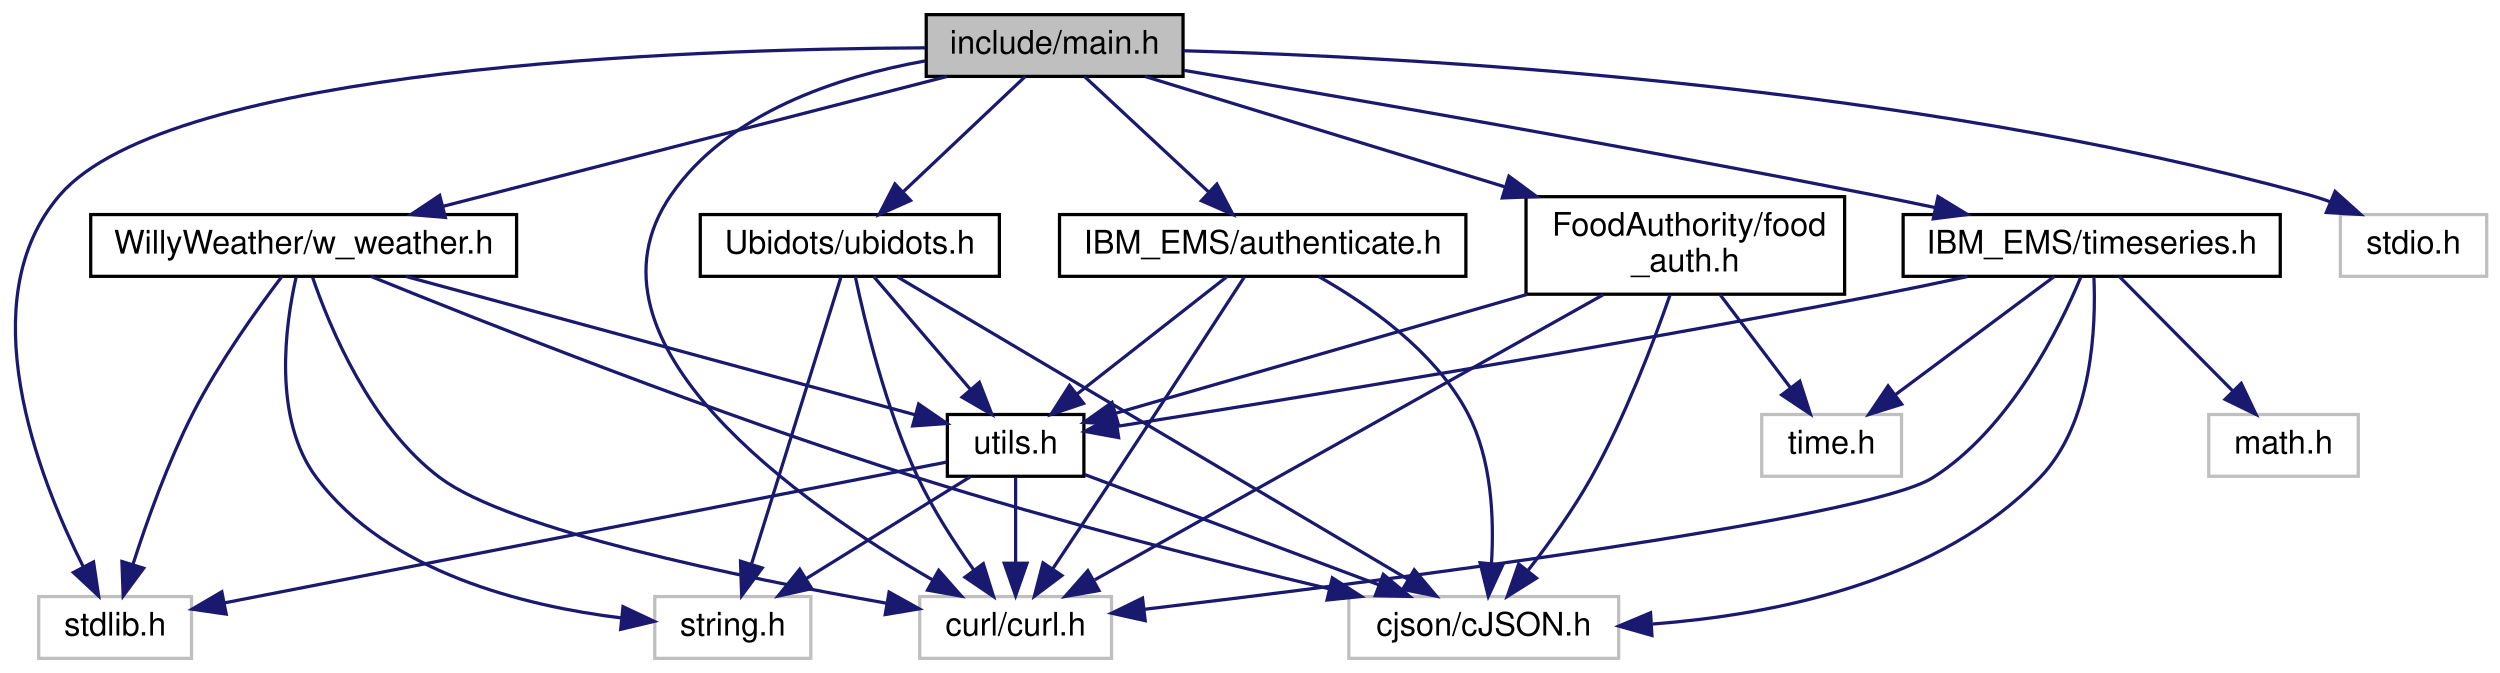
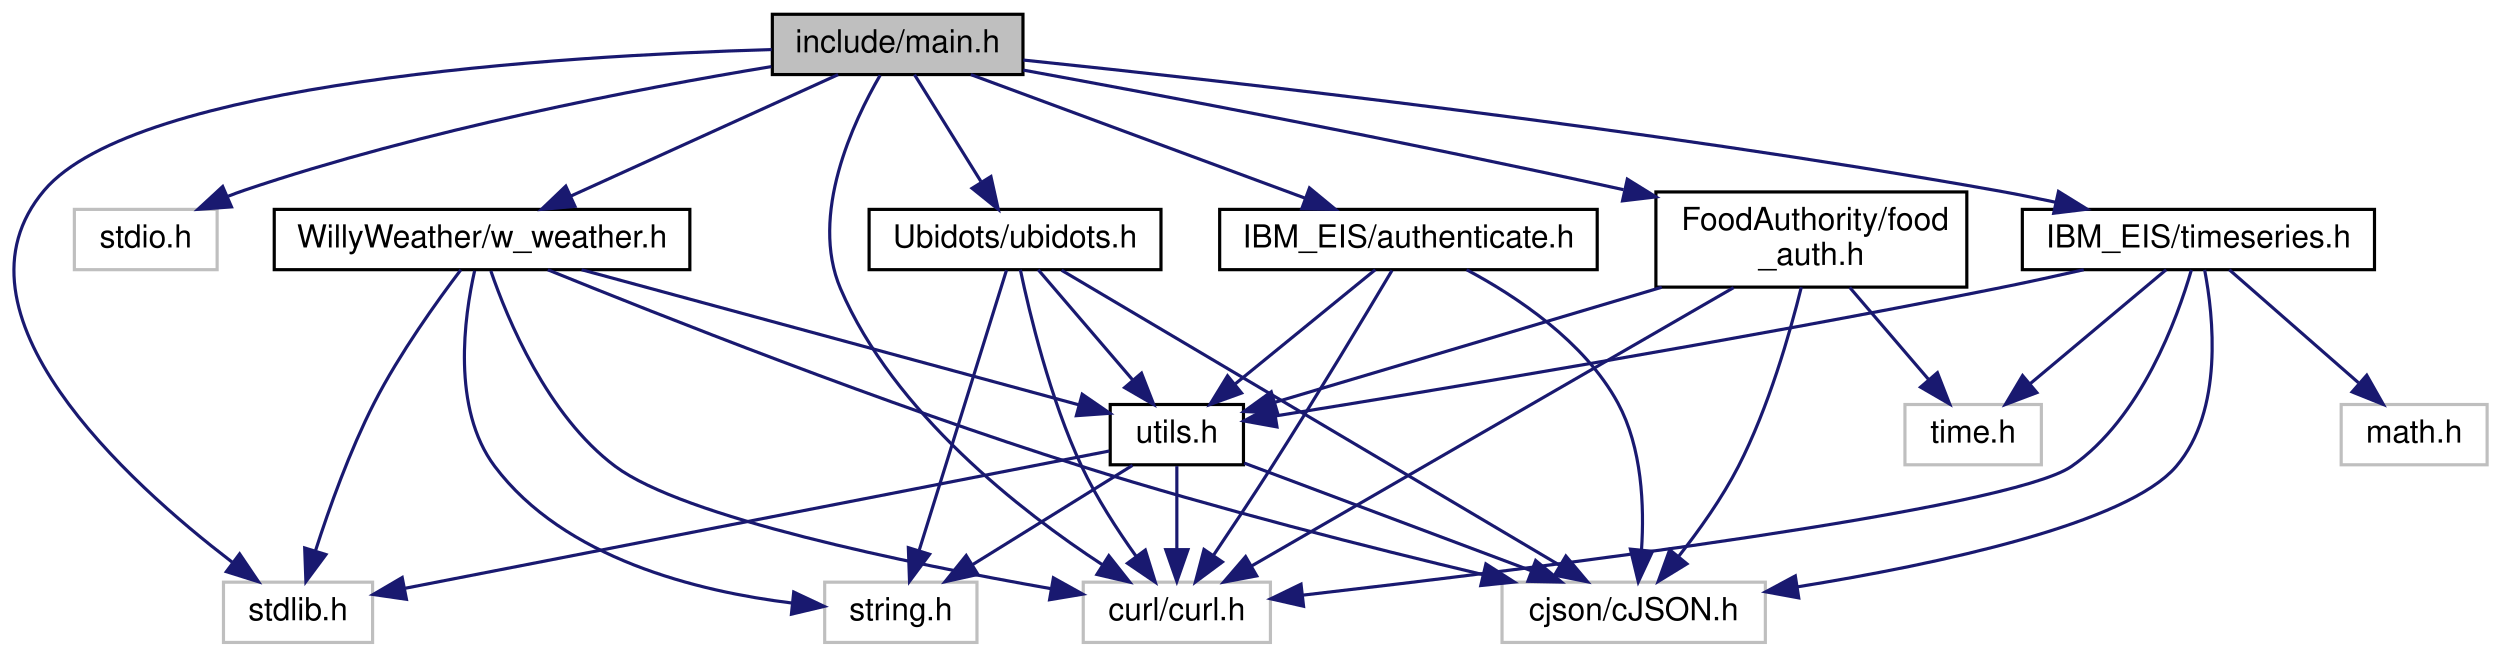
- <svg xmlns="http://www.w3.org/2000/svg" xmlns:xlink="http://www.w3.org/1999/xlink" width="769pt" height="207pt" viewBox="0.00 0.00 768.81 207.00">
+ <svg xmlns="http://www.w3.org/2000/svg" xmlns:xlink="http://www.w3.org/1999/xlink" width="788pt" height="207pt" viewBox="0.00 0.00 787.88 207.00">
  <g id="graph0" class="graph" transform="scale(1 1) rotate(0) translate(4 203)">
    <g id="node1" class="node">
      <g id="a_node1">
        <a xlink:title=" ">
-           <polygon fill="#bfbfbf" stroke="black" points="280.81,-179.5 280.81,-198.5 359.81,-198.5 359.81,-179.5 280.81,-179.5" />
-           <text text-anchor="middle" x="320.31" y="-186.5" font-family="Helvetica,sans-Serif" font-size="10.00">include/main.h</text>
+           <polygon fill="#bfbfbf" stroke="black" points="239.38,-179.5 239.38,-198.5 318.38,-198.5 318.38,-179.5 239.38,-179.5" />
+           <text text-anchor="middle" x="278.88" y="-186.5" font-family="Helvetica,sans-Serif" font-size="10.00">include/main.h</text>
        </a>
      </g>
    </g>
    <g id="node2" class="node">
      <g id="a_node2">
        <a xlink:title=" ">
-           <polygon fill="none" stroke="#bfbfbf" points="7.81,-0.5 7.81,-19.5 54.81,-19.5 54.81,-0.5 7.81,-0.5" />
-           <text text-anchor="middle" x="31.31" y="-7.5" font-family="Helvetica,sans-Serif" font-size="10.00">stdlib.h</text>
+           <polygon fill="none" stroke="#bfbfbf" points="66.38,-0.5 66.38,-19.5 113.38,-19.5 113.38,-0.5 66.38,-0.5" />
+           <text text-anchor="middle" x="89.88" y="-7.5" font-family="Helvetica,sans-Serif" font-size="10.00">stdlib.h</text>
        </a>
      </g>
    </g>
    <g id="edge1" class="edge">
-       <path fill="none" stroke="midnightblue" d="M280.57,-188.29C205.71,-187.91 48.26,-182.32 14.31,-143 -13.54,-110.76 7.54,-56.5 21.52,-28.65" />
-       <polygon fill="midnightblue" stroke="midnightblue" points="24.68,-30.16 26.24,-19.68 18.49,-26.9 24.68,-30.16" />
+       <path fill="none" stroke="midnightblue" d="M239.19,-187.38C171.64,-185.4 38.79,-177.15 9.88,-143 -22.7,-104.51 35.85,-51.28 69.15,-25.78" />
+       <polygon fill="midnightblue" stroke="midnightblue" points="71.47,-28.42 77.4,-19.64 67.29,-22.81 71.47,-28.42" />
    </g>
    <g id="node3" class="node">
      <g id="a_node3">
        <a xlink:title=" ">
-           <polygon fill="none" stroke="#bfbfbf" points="715.81,-118 715.81,-137 760.81,-137 760.81,-118 715.81,-118" />
-           <text text-anchor="middle" x="738.31" y="-125" font-family="Helvetica,sans-Serif" font-size="10.00">stdio.h</text>
+           <polygon fill="none" stroke="#bfbfbf" points="19.38,-118 19.38,-137 64.38,-137 64.38,-118 19.38,-118" />
+           <text text-anchor="middle" x="41.88" y="-125" font-family="Helvetica,sans-Serif" font-size="10.00">stdio.h</text>
        </a>
      </g>
    </g>
    <g id="edge2" class="edge">
-       <path fill="none" stroke="midnightblue" d="M359.98,-187.39C430.8,-185.42 583.11,-177.19 706.31,-143 708.46,-142.4 710.64,-141.68 712.82,-140.88" />
-       <polygon fill="midnightblue" stroke="midnightblue" points="714.18,-144.11 722.06,-137.03 711.49,-137.64 714.18,-144.11" />
+       <path fill="none" stroke="midnightblue" d="M239.07,-182.01C197.05,-175.06 129.23,-162.07 72.88,-143 71.22,-142.44 69.53,-141.81 67.83,-141.14" />
+       <polygon fill="midnightblue" stroke="midnightblue" points="68.9,-137.79 58.33,-137.02 66.12,-144.21 68.9,-137.79" />
    </g>
    <g id="node4" class="node">
      <g id="a_node4">
        <a xlink:title=" ">
-           <polygon fill="none" stroke="#bfbfbf" points="278.81,-0.5 278.81,-19.5 337.81,-19.5 337.81,-0.5 278.81,-0.5" />
-           <text text-anchor="middle" x="308.31" y="-7.5" font-family="Helvetica,sans-Serif" font-size="10.00">curl/curl.h</text>
+           <polygon fill="none" stroke="#bfbfbf" points="337.38,-0.5 337.38,-19.5 396.38,-19.5 396.38,-0.5 337.38,-0.5" />
+           <text text-anchor="middle" x="366.88" y="-7.5" font-family="Helvetica,sans-Serif" font-size="10.00">curl/curl.h</text>
        </a>
      </g>
    </g>
    <g id="edge3" class="edge">
-       <path fill="none" stroke="midnightblue" d="M280.59,-184.28C253.62,-179.45 219.78,-168.37 202.31,-143 171.06,-97.64 242.36,-47.96 282.82,-24.58" />
-       <polygon fill="midnightblue" stroke="midnightblue" points="284.65,-27.57 291.65,-19.62 281.22,-21.47 284.65,-27.57" />
+       <path fill="none" stroke="midnightblue" d="M273.35,-179.26C264.95,-164.8 250.95,-135.18 260.88,-112 277.63,-72.92 317.75,-41.79 343.55,-24.9" />
+       <polygon fill="midnightblue" stroke="midnightblue" points="345.44,-27.84 352.01,-19.53 341.69,-21.93 345.44,-27.84" />
    </g>
    <g id="node5" class="node">
      <g id="a_node5">
        <a xlink:href="ubidots_8h.html" target="_top" xlink:title=" ">
-           <polygon fill="none" stroke="black" points="211.31,-118 211.31,-137 303.31,-137 303.31,-118 211.31,-118" />
-           <text text-anchor="middle" x="257.31" y="-125" font-family="Helvetica,sans-Serif" font-size="10.00">Ubidots/ubidots.h</text>
+           <polygon fill="none" stroke="black" points="269.88,-118 269.88,-137 361.88,-137 361.88,-118 269.88,-118" />
+           <text text-anchor="middle" x="315.88" y="-125" font-family="Helvetica,sans-Serif" font-size="10.00">Ubidots/ubidots.h</text>
        </a>
      </g>
    </g>
    <g id="edge4" class="edge">
-       <path fill="none" stroke="midnightblue" d="M311.28,-179.48C301.55,-170.28 285.85,-155.46 273.88,-144.16" />
-       <polygon fill="midnightblue" stroke="midnightblue" points="275.99,-141.33 266.32,-137.01 271.18,-146.42 275.99,-141.33" />
+       <path fill="none" stroke="midnightblue" d="M284.18,-179.48C289.62,-170.73 298.24,-156.87 305.12,-145.81" />
+       <polygon fill="midnightblue" stroke="midnightblue" points="308.28,-147.35 310.59,-137.01 302.34,-143.65 308.28,-147.35" />
    </g>
    <g id="node9" class="node">
      <g id="a_node9">
        <a xlink:href="w__weather_8h.html" target="_top" xlink:title=" ">
-           <polygon fill="none" stroke="black" points="23.81,-118 23.81,-137 154.81,-137 154.81,-118 23.81,-118" />
-           <text text-anchor="middle" x="89.31" y="-125" font-family="Helvetica,sans-Serif" font-size="10.00">WillyWeather/w_weather.h</text>
+           <polygon fill="none" stroke="black" points="82.38,-118 82.38,-137 213.38,-137 213.38,-118 82.38,-118" />
+           <text text-anchor="middle" x="147.88" y="-125" font-family="Helvetica,sans-Serif" font-size="10.00">WillyWeather/w_weather.h</text>
        </a>
      </g>
    </g>
    <g id="edge13" class="edge">
-       <path fill="none" stroke="midnightblue" d="M287.21,-179.48C246.38,-168.96 176.9,-151.06 132.07,-139.51" />
-       <polygon fill="midnightblue" stroke="midnightblue" points="132.9,-136.11 122.34,-137.01 131.15,-142.89 132.9,-136.11" />
+       <path fill="none" stroke="midnightblue" d="M260.11,-179.48C238.03,-169.45 201.16,-152.7 175.74,-141.15" />
+       <polygon fill="midnightblue" stroke="midnightblue" points="177.17,-137.96 166.62,-137.01 174.27,-144.33 177.17,-137.96" />
    </g>
    <g id="node10" class="node">
      <g id="a_node10">
        <a xlink:href="authenticate_8h.html" target="_top" xlink:title=" ">
-           <polygon fill="none" stroke="black" points="321.81,-118 321.81,-137 446.81,-137 446.81,-118 321.81,-118" />
-           <text text-anchor="middle" x="384.31" y="-125" font-family="Helvetica,sans-Serif" font-size="10.00">IBM_EMS/authenticate.h</text>
+           <polygon fill="none" stroke="black" points="380.38,-118 380.38,-137 499.38,-137 499.38,-118 380.38,-118" />
+           <text text-anchor="middle" x="439.88" y="-125" font-family="Helvetica,sans-Serif" font-size="10.00">IBM_EIS/authenticate.h</text>
        </a>
      </g>
    </g>
    <g id="edge19" class="edge">
-       <path fill="none" stroke="midnightblue" d="M329.48,-179.48C339.46,-170.2 355.62,-155.17 367.82,-143.83" />
-       <polygon fill="midnightblue" stroke="midnightblue" points="370.21,-146.38 375.15,-137.01 365.45,-141.25 370.21,-146.38" />
+       <path fill="none" stroke="midnightblue" d="M301.95,-179.48C329.57,-169.27 376,-152.11 407.28,-140.55" />
+       <polygon fill="midnightblue" stroke="midnightblue" points="408.69,-143.76 416.86,-137.01 406.26,-137.19 408.69,-143.76" />
    </g>
    <g id="node11" class="node">
      <g id="a_node11">
+         <a xlink:href="timeseries_8h.html" target="_top" xlink:title=" ">
+           <polygon fill="none" stroke="black" points="633.38,-118 633.38,-137 744.38,-137 744.38,-118 633.38,-118" />
+           <text text-anchor="middle" x="688.88" y="-125" font-family="Helvetica,sans-Serif" font-size="10.00">IBM_EIS/timeseries.h</text>
+         </a>
+       </g>
+     </g>
+     <g id="edge23" class="edge">
+       <path fill="none" stroke="midnightblue" d="M318.5,-184.07C382.99,-177.39 514.55,-162.63 624.88,-143 631.07,-141.9 637.55,-140.6 643.93,-139.24" />
+       <polygon fill="midnightblue" stroke="midnightblue" points="644.78,-142.64 653.79,-137.07 643.27,-135.8 644.78,-142.64" />
+     </g>
+     <g id="node14" class="node">
+       <g id="a_node14">
        <a xlink:href="food__auth_8h.html" target="_top" xlink:title=" ">
-           <polygon fill="none" stroke="black" points="465.31,-112.5 465.31,-142.5 563.31,-142.5 563.31,-112.5 465.31,-112.5" />
-           <text text-anchor="start" x="473.31" y="-130.5" font-family="Helvetica,sans-Serif" font-size="10.00">FoodAuthority/food</text>
-           <text text-anchor="middle" x="514.31" y="-119.5" font-family="Helvetica,sans-Serif" font-size="10.00">_auth.h</text>
-         </a>
-       </g>
-     </g>
-     <g id="edge23" class="edge">
-       <path fill="none" stroke="midnightblue" d="M348.1,-179.48C376.83,-170.66 422.46,-156.67 458.65,-145.57" />
-       <polygon fill="midnightblue" stroke="midnightblue" points="460.05,-148.8 468.59,-142.52 458,-142.11 460.05,-148.8" />
-     </g>
-     <g id="node13" class="node">
-       <g id="a_node13">
-         <a xlink:href="timeseries_8h.html" target="_top" xlink:title=" ">
-           <polygon fill="none" stroke="black" points="581.31,-118 581.31,-137 697.31,-137 697.31,-118 581.31,-118" />
-           <text text-anchor="middle" x="639.31" y="-125" font-family="Helvetica,sans-Serif" font-size="10.00">IBM_EMS/timeseries.h</text>
-         </a>
-       </g>
-     </g>
-     <g id="edge28" class="edge">
-       <path fill="none" stroke="midnightblue" d="M360.11,-181.35C409.85,-172.94 497.53,-157.76 572.31,-143 578.44,-141.79 584.87,-140.47 591.23,-139.13" />
-       <polygon fill="midnightblue" stroke="midnightblue" points="592.04,-142.53 601.09,-137.02 590.58,-135.69 592.04,-142.53" />
+           <polygon fill="none" stroke="black" points="517.88,-112.5 517.88,-142.5 615.88,-142.5 615.88,-112.5 517.88,-112.5" />
+           <text text-anchor="start" x="525.88" y="-130.5" font-family="Helvetica,sans-Serif" font-size="10.00">FoodAuthority/food</text>
+           <text text-anchor="middle" x="566.88" y="-119.5" font-family="Helvetica,sans-Serif" font-size="10.00">_auth.h</text>
+         </a>
+       </g>
+     </g>
+     <g id="edge29" class="edge">
+       <path fill="none" stroke="midnightblue" d="M318.49,-180.9C362.36,-172.88 435.42,-159.12 507.69,-143.2" />
+       <polygon fill="midnightblue" stroke="midnightblue" points="508.87,-146.52 517.88,-140.94 507.36,-139.69 508.87,-146.52" />
    </g>
    <g id="edge6" class="edge">
-       <path fill="none" stroke="midnightblue" d="M258.99,-117.96C261.84,-104.39 268.32,-77.27 278.31,-56 282.94,-46.12 289.56,-35.93 295.39,-27.76" />
-       <polygon fill="midnightblue" stroke="midnightblue" points="298.37,-29.62 301.51,-19.5 292.74,-25.45 298.37,-29.62" />
+       <path fill="none" stroke="midnightblue" d="M317.56,-117.96C320.42,-104.39 326.9,-77.27 336.88,-56 341.52,-46.12 348.13,-35.93 353.97,-27.76" />
+       <polygon fill="midnightblue" stroke="midnightblue" points="356.94,-29.62 360.08,-19.5 351.32,-25.45 356.94,-29.62" />
    </g>
    <g id="node6" class="node">
      <g id="a_node6">
        <a xlink:title=" ">
-           <polygon fill="none" stroke="#bfbfbf" points="197.31,-0.5 197.31,-19.5 245.31,-19.5 245.31,-0.5 197.31,-0.5" />
-           <text text-anchor="middle" x="221.31" y="-7.5" font-family="Helvetica,sans-Serif" font-size="10.00">string.h</text>
+           <polygon fill="none" stroke="#bfbfbf" points="255.88,-0.5 255.88,-19.5 303.88,-19.5 303.88,-0.5 255.88,-0.5" />
+           <text text-anchor="middle" x="279.88" y="-7.5" font-family="Helvetica,sans-Serif" font-size="10.00">string.h</text>
        </a>
      </g>
    </g>
    <g id="edge5" class="edge">
-       <path fill="none" stroke="midnightblue" d="M254.6,-117.82C248.79,-99.17 235,-54.94 227.11,-29.63" />
-       <polygon fill="midnightblue" stroke="midnightblue" points="230.36,-28.29 224.04,-19.78 223.68,-30.37 230.36,-28.29" />
+       <path fill="none" stroke="midnightblue" d="M313.18,-117.82C307.36,-99.17 293.58,-54.94 285.69,-29.63" />
+       <polygon fill="midnightblue" stroke="midnightblue" points="288.94,-28.29 282.62,-19.78 282.25,-30.37 288.94,-28.29" />
    </g>
    <g id="node7" class="node">
      <g id="a_node7">
        <a xlink:title=" ">
-           <polygon fill="none" stroke="#bfbfbf" points="410.81,-0.5 410.81,-19.5 493.81,-19.5 493.81,-0.5 410.81,-0.5" />
-           <text text-anchor="middle" x="452.31" y="-7.5" font-family="Helvetica,sans-Serif" font-size="10.00">cjson/cJSON.h</text>
+           <polygon fill="none" stroke="#bfbfbf" points="469.38,-0.5 469.38,-19.5 552.38,-19.5 552.38,-0.5 469.38,-0.5" />
+           <text text-anchor="middle" x="510.88" y="-7.5" font-family="Helvetica,sans-Serif" font-size="10.00">cjson/cJSON.h</text>
        </a>
      </g>
    </g>
    <g id="edge7" class="edge">
-       <path fill="none" stroke="midnightblue" d="M271.96,-117.82C305.57,-97.91 388.42,-48.84 429.06,-24.77" />
-       <polygon fill="midnightblue" stroke="midnightblue" points="430.93,-27.73 437.75,-19.62 427.36,-21.71 430.93,-27.73" />
+       <path fill="none" stroke="midnightblue" d="M330.54,-117.82C364.15,-97.91 446.99,-48.84 487.64,-24.77" />
+       <polygon fill="midnightblue" stroke="midnightblue" points="489.5,-27.73 496.32,-19.62 485.93,-21.71 489.5,-27.73" />
    </g>
    <g id="node8" class="node">
      <g id="a_node8">
        <a xlink:href="utils_8h.html" target="_top" xlink:title=" ">
-           <polygon fill="none" stroke="black" points="287.31,-56.5 287.31,-75.5 329.31,-75.5 329.31,-56.5 287.31,-56.5" />
-           <text text-anchor="middle" x="308.31" y="-63.5" font-family="Helvetica,sans-Serif" font-size="10.00">utils.h</text>
+           <polygon fill="none" stroke="black" points="345.88,-56.5 345.88,-75.5 387.88,-75.5 387.88,-56.5 345.88,-56.5" />
+           <text text-anchor="middle" x="366.88" y="-63.5" font-family="Helvetica,sans-Serif" font-size="10.00">utils.h</text>
        </a>
      </g>
    </g>
    <g id="edge8" class="edge">
-       <path fill="none" stroke="midnightblue" d="M264.61,-117.98C272.34,-108.96 284.71,-94.52 294.33,-83.31" />
-       <polygon fill="midnightblue" stroke="midnightblue" points="297.16,-85.38 301.01,-75.51 291.85,-80.82 297.16,-85.38" />
+       <path fill="none" stroke="midnightblue" d="M323.19,-117.98C330.92,-108.96 343.29,-94.52 352.9,-83.31" />
+       <polygon fill="midnightblue" stroke="midnightblue" points="355.74,-85.38 359.59,-75.51 350.42,-80.82 355.74,-85.38" />
    </g>
    <g id="edge9" class="edge">
-       <path fill="none" stroke="midnightblue" d="M287.03,-60.85C239.21,-51.53 122.89,-28.85 65.07,-17.58" />
-       <polygon fill="midnightblue" stroke="midnightblue" points="65.48,-14.1 54.99,-15.62 64.14,-20.97 65.48,-14.1" />
+       <path fill="none" stroke="midnightblue" d="M345.61,-60.85C297.78,-51.53 181.46,-28.85 123.65,-17.58" />
+       <polygon fill="midnightblue" stroke="midnightblue" points="124.05,-14.1 113.57,-15.62 122.71,-20.97 124.05,-14.1" />
    </g>
    <g id="edge11" class="edge">
-       <path fill="none" stroke="midnightblue" d="M308.31,-56.08C308.31,-49.01 308.31,-38.86 308.31,-29.99" />
-       <polygon fill="midnightblue" stroke="midnightblue" points="311.81,-29.75 308.31,-19.75 304.81,-29.75 311.81,-29.75" />
+       <path fill="none" stroke="midnightblue" d="M366.88,-56.08C366.88,-49.01 366.88,-38.86 366.88,-29.99" />
+       <polygon fill="midnightblue" stroke="midnightblue" points="370.38,-29.75 366.88,-19.75 363.38,-29.75 370.38,-29.75" />
    </g>
    <g id="edge10" class="edge">
-       <path fill="none" stroke="midnightblue" d="M294.33,-56.32C280.76,-47.9 259.93,-34.97 243.98,-25.07" />
-       <polygon fill="midnightblue" stroke="midnightblue" points="245.59,-21.95 235.25,-19.65 241.9,-27.9 245.59,-21.95" />
+       <path fill="none" stroke="midnightblue" d="M352.9,-56.32C339.33,-47.9 318.5,-34.97 302.56,-25.07" />
+       <polygon fill="midnightblue" stroke="midnightblue" points="304.17,-21.95 293.83,-19.65 300.48,-27.9 304.17,-21.95" />
    </g>
    <g id="edge12" class="edge">
-       <path fill="none" stroke="midnightblue" d="M329.55,-57.03C353.38,-48.1 392.31,-33.5 419.93,-23.14" />
-       <polygon fill="midnightblue" stroke="midnightblue" points="421.41,-26.32 429.54,-19.54 418.95,-19.77 421.41,-26.32" />
+       <path fill="none" stroke="midnightblue" d="M388.13,-57.03C411.96,-48.1 450.88,-33.5 478.5,-23.14" />
+       <polygon fill="midnightblue" stroke="midnightblue" points="479.99,-26.32 488.12,-19.54 477.53,-19.77 479.99,-26.32" />
    </g>
    <g id="edge15" class="edge">
-       <path fill="none" stroke="midnightblue" d="M82.62,-117.95C75.22,-108.21 63.3,-91.62 55.31,-76 47.6,-60.94 41.12,-42.81 36.84,-29.53" />
-       <polygon fill="midnightblue" stroke="midnightblue" points="40.09,-28.2 33.79,-19.69 33.41,-30.28 40.09,-28.2" />
+       <path fill="none" stroke="midnightblue" d="M141.19,-117.95C133.8,-108.21 121.88,-91.62 113.88,-76 106.17,-60.94 99.69,-42.81 95.42,-29.53" />
+       <polygon fill="midnightblue" stroke="midnightblue" points="98.67,-28.2 92.36,-19.69 91.98,-30.28 98.67,-28.2" />
    </g>
    <g id="edge16" class="edge">
-       <path fill="none" stroke="midnightblue" d="M92.08,-117.61C97.25,-102.53 109.84,-72.02 131.31,-56 152.82,-39.94 223.3,-25.44 268.56,-17.46" />
-       <polygon fill="midnightblue" stroke="midnightblue" points="269.39,-20.87 278.65,-15.72 268.2,-13.97 269.39,-20.87" />
+       <path fill="none" stroke="midnightblue" d="M150.65,-117.61C155.83,-102.53 168.42,-72.02 189.88,-56 211.39,-39.94 281.87,-25.44 327.14,-17.46" />
+       <polygon fill="midnightblue" stroke="midnightblue" points="327.97,-20.87 337.22,-15.72 326.77,-13.97 327.97,-20.87" />
    </g>
    <g id="edge14" class="edge">
-       <path fill="none" stroke="midnightblue" d="M86.97,-117.66C83.7,-103.18 79.6,-74.23 93.31,-56 115.15,-26.95 157.17,-16.57 187.1,-12.91" />
-       <polygon fill="midnightblue" stroke="midnightblue" points="187.54,-16.38 197.13,-11.87 186.82,-9.42 187.54,-16.38" />
+       <path fill="none" stroke="midnightblue" d="M145.54,-117.66C142.28,-103.18 138.18,-74.23 151.88,-56 173.73,-26.95 215.74,-16.57 245.68,-12.91" />
+       <polygon fill="midnightblue" stroke="midnightblue" points="246.12,-16.38 255.71,-11.87 245.4,-9.42 246.12,-16.38" />
    </g>
    <g id="edge17" class="edge">
-       <path fill="none" stroke="midnightblue" d="M110.04,-117.96C144.56,-103.92 216.18,-75.56 278.31,-56 320.56,-42.69 369.47,-30.31 404.65,-21.91" />
-       <polygon fill="midnightblue" stroke="midnightblue" points="405.73,-25.25 414.65,-19.54 404.11,-18.44 405.73,-25.25" />
+       <path fill="none" stroke="midnightblue" d="M168.61,-117.96C203.13,-103.92 274.75,-75.56 336.88,-56 379.14,-42.69 428.05,-30.31 463.23,-21.91" />
+       <polygon fill="midnightblue" stroke="midnightblue" points="464.3,-25.25 473.23,-19.54 462.69,-18.44 464.3,-25.25" />
    </g>
    <g id="edge18" class="edge">
-       <path fill="none" stroke="midnightblue" d="M120.68,-117.98C162.44,-106.63 235.83,-86.69 277.37,-75.41" />
-       <polygon fill="midnightblue" stroke="midnightblue" points="278.47,-78.73 287.2,-72.73 276.64,-71.98 278.47,-78.73" />
+       <path fill="none" stroke="midnightblue" d="M179.26,-117.98C221.02,-106.63 294.41,-86.69 335.94,-75.41" />
+       <polygon fill="midnightblue" stroke="midnightblue" points="337.05,-78.73 345.78,-72.73 335.21,-71.98 337.05,-78.73" />
    </g>
    <g id="edge20" class="edge">
-       <path fill="none" stroke="midnightblue" d="M378.67,-117.8C370.02,-104.47 352.95,-78.2 338.31,-56 332.22,-46.77 325.39,-36.52 319.79,-28.13" />
-       <polygon fill="midnightblue" stroke="midnightblue" points="322.55,-25.97 314.08,-19.61 316.74,-29.87 322.55,-25.97" />
+       <path fill="none" stroke="midnightblue" d="M434.7,-117.75C426.73,-104.35 410.92,-78 396.88,-56 390.94,-46.68 384.12,-36.42 378.48,-28.05" />
+       <polygon fill="midnightblue" stroke="midnightblue" points="381.24,-25.88 372.74,-19.56 375.44,-29.8 381.24,-25.88" />
    </g>
    <g id="edge21" class="edge">
-       <path fill="none" stroke="midnightblue" d="M401.54,-117.93C416.47,-109.49 437.23,-95.09 447.31,-76 454.82,-61.77 455.53,-43.3 454.68,-29.68" />
-       <polygon fill="midnightblue" stroke="midnightblue" points="458.15,-29.21 453.71,-19.59 451.18,-29.88 458.15,-29.21" />
+       <path fill="none" stroke="midnightblue" d="M458.22,-117.98C473.83,-109.65 495.35,-95.4 505.88,-76 513.56,-61.86 514.25,-43.37 513.35,-29.73" />
+       <polygon fill="midnightblue" stroke="midnightblue" points="516.81,-29.22 512.33,-19.62 509.85,-29.91 516.81,-29.22" />
    </g>
    <g id="edge22" class="edge">
-       <path fill="none" stroke="midnightblue" d="M373.42,-117.98C361.34,-108.52 341.64,-93.1 327.07,-81.69" />
-       <polygon fill="midnightblue" stroke="midnightblue" points="329.21,-78.92 319.18,-75.51 324.89,-84.43 329.21,-78.92" />
+       <path fill="none" stroke="midnightblue" d="M429.42,-117.98C417.93,-108.61 399.25,-93.38 385.3,-82.01" />
+       <polygon fill="midnightblue" stroke="midnightblue" points="387.28,-79.11 377.32,-75.51 382.86,-84.54 387.28,-79.11" />
    </g>
    <g id="edge24" class="edge">
-       <path fill="none" stroke="midnightblue" d="M489.05,-112.34C449.13,-89.96 371.98,-46.7 332.65,-24.65" />
-       <polygon fill="midnightblue" stroke="midnightblue" points="333.94,-21.36 323.51,-19.52 330.52,-27.47 333.94,-21.36" />
+       <path fill="none" stroke="midnightblue" d="M686.66,-117.9C682.24,-102.69 670.85,-71.24 648.88,-56 629.27,-42.4 479.66,-23.8 406.67,-15.42" />
+       <polygon fill="midnightblue" stroke="midnightblue" points="406.82,-11.91 396.49,-14.26 406.02,-18.87 406.82,-11.91" />
    </g>
    <g id="edge25" class="edge">
-       <path fill="none" stroke="midnightblue" d="M509.6,-112.26C504.52,-97.67 495.74,-74.58 485.31,-56 479.73,-46.07 472.33,-35.78 465.94,-27.55" />
-       <polygon fill="midnightblue" stroke="midnightblue" points="468.52,-25.17 459.55,-19.54 463.05,-29.54 468.52,-25.17" />
-     </g>
-     <g id="edge27" class="edge">
-       <path fill="none" stroke="midnightblue" d="M465.75,-112.47C426.51,-101.14 372.48,-85.53 339,-75.87" />
-       <polygon fill="midnightblue" stroke="midnightblue" points="339.89,-72.48 329.31,-73.07 337.95,-79.21 339.89,-72.48" />
+       <path fill="none" stroke="midnightblue" d="M690.84,-117.94C693.63,-103.37 696.89,-73.59 681.88,-56 666.45,-37.91 607.06,-25.23 562.58,-18.04" />
+       <polygon fill="midnightblue" stroke="midnightblue" points="562.9,-14.55 552.48,-16.46 561.82,-21.47 562.9,-14.55" />
+     </g>
+     <g id="edge28" class="edge">
+       <path fill="none" stroke="midnightblue" d="M652.73,-117.98C643.66,-115.93 633.93,-113.81 624.88,-112 543.27,-95.65 446.44,-79.67 397.9,-71.89" />
+       <polygon fill="midnightblue" stroke="midnightblue" points="398.44,-68.44 388.02,-70.32 397.34,-75.35 398.44,-68.44" />
    </g>
    <g id="node12" class="node">
      <g id="a_node12">
        <a xlink:title=" ">
-           <polygon fill="none" stroke="#bfbfbf" points="537.81,-56.5 537.81,-75.5 580.81,-75.5 580.81,-56.5 537.81,-56.5" />
-           <text text-anchor="middle" x="559.31" y="-63.5" font-family="Helvetica,sans-Serif" font-size="10.00">time.h</text>
+           <polygon fill="none" stroke="#bfbfbf" points="733.88,-56.5 733.88,-75.5 779.88,-75.5 779.88,-56.5 733.88,-56.5" />
+           <text text-anchor="middle" x="756.88" y="-63.5" font-family="Helvetica,sans-Serif" font-size="10.00">math.h</text>
        </a>
      </g>
    </g>
    <g id="edge26" class="edge">
-       <path fill="none" stroke="midnightblue" d="M524.97,-112.4C531.44,-103.84 539.74,-92.87 546.56,-83.86" />
-       <polygon fill="midnightblue" stroke="midnightblue" points="549.52,-85.74 552.76,-75.66 543.94,-81.52 549.52,-85.74" />
-     </g>
-     <g id="edge29" class="edge">
-       <path fill="none" stroke="midnightblue" d="M636,-117.86C629.66,-102.6 614.29,-71.06 590.31,-56 570.1,-43.31 420.78,-24.25 347.99,-15.59" />
-       <polygon fill="midnightblue" stroke="midnightblue" points="348.17,-12.08 337.83,-14.38 347.35,-19.03 348.17,-12.08" />
+       <path fill="none" stroke="midnightblue" d="M698.62,-117.98C709.23,-108.7 726.4,-93.67 739.36,-82.33" />
+       <polygon fill="midnightblue" stroke="midnightblue" points="741.94,-84.73 747.16,-75.51 737.33,-79.46 741.94,-84.73" />
+     </g>
+     <g id="node13" class="node">
+       <g id="a_node13">
+         <a xlink:title=" ">
+           <polygon fill="none" stroke="#bfbfbf" points="596.38,-56.5 596.38,-75.5 639.38,-75.5 639.38,-56.5 596.38,-56.5" />
+           <text text-anchor="middle" x="617.88" y="-63.5" font-family="Helvetica,sans-Serif" font-size="10.00">time.h</text>
+         </a>
+       </g>
+     </g>
+     <g id="edge27" class="edge">
+       <path fill="none" stroke="midnightblue" d="M678.71,-117.98C667.53,-108.61 649.37,-93.38 635.79,-82.01" />
+       <polygon fill="midnightblue" stroke="midnightblue" points="637.95,-79.25 628.04,-75.51 633.45,-84.61 637.95,-79.25" />
    </g>
    <g id="edge30" class="edge">
-       <path fill="none" stroke="midnightblue" d="M639.99,-117.81C640.65,-103.03 639.7,-72.97 623.31,-56 592.59,-24.22 542.35,-13.95 504.25,-11.05" />
-       <polygon fill="midnightblue" stroke="midnightblue" points="504.04,-7.53 493.85,-10.42 503.62,-14.52 504.04,-7.53" />
+       <path fill="none" stroke="midnightblue" d="M542.36,-112.34C503.61,-89.96 428.7,-46.7 390.51,-24.65" />
+       <polygon fill="midnightblue" stroke="midnightblue" points="392.05,-21.49 381.64,-19.52 388.55,-27.55 392.05,-21.49" />
+     </g>
+     <g id="edge31" class="edge">
+       <path fill="none" stroke="midnightblue" d="M563.71,-112.47C560.08,-97.86 553.4,-74.56 543.88,-56 538.75,-46 531.49,-35.82 525.09,-27.68" />
+       <polygon fill="midnightblue" stroke="midnightblue" points="527.65,-25.28 518.62,-19.75 522.23,-29.71 527.65,-25.28" />
    </g>
    <g id="edge33" class="edge">
-       <path fill="none" stroke="midnightblue" d="M601.1,-117.93C591.7,-115.9 581.65,-113.81 572.31,-112 488.53,-95.8 389.18,-79.7 339.65,-71.88" />
-       <polygon fill="midnightblue" stroke="midnightblue" points="340,-68.39 329.58,-70.3 338.92,-75.31 340,-68.39" />
+       <path fill="none" stroke="midnightblue" d="M519.74,-112.47C482.12,-101.28 430.5,-85.92 397.91,-76.23" />
+       <polygon fill="midnightblue" stroke="midnightblue" points="398.63,-72.79 388.05,-73.3 396.63,-79.5 398.63,-72.79" />
    </g>
    <g id="edge32" class="edge">
-       <path fill="none" stroke="midnightblue" d="M627.84,-117.98C615.13,-108.52 594.39,-93.1 579.05,-81.69" />
-       <polygon fill="midnightblue" stroke="midnightblue" points="580.86,-78.67 570.75,-75.51 576.68,-84.29 580.86,-78.67" />
-     </g>
-     <g id="node14" class="node">
-       <g id="a_node14">
-         <a xlink:title=" ">
-           <polygon fill="none" stroke="#bfbfbf" points="675.31,-56.5 675.31,-75.5 721.31,-75.5 721.31,-56.5 675.31,-56.5" />
-           <text text-anchor="middle" x="698.31" y="-63.5" font-family="Helvetica,sans-Serif" font-size="10.00">math.h</text>
-         </a>
-       </g>
-     </g>
-     <g id="edge31" class="edge">
-       <path fill="none" stroke="midnightblue" d="M647.76,-117.98C656.87,-108.78 671.58,-93.96 682.78,-82.66" />
-       <polygon fill="midnightblue" stroke="midnightblue" points="685.31,-85.07 689.87,-75.51 680.34,-80.15 685.31,-85.07" />
+       <path fill="none" stroke="midnightblue" d="M578.97,-112.4C586.46,-103.66 596.1,-92.41 603.91,-83.3" />
+       <polygon fill="midnightblue" stroke="midnightblue" points="606.61,-85.53 610.46,-75.66 601.3,-80.97 606.61,-85.53" />
    </g>
  </g>
</svg>
